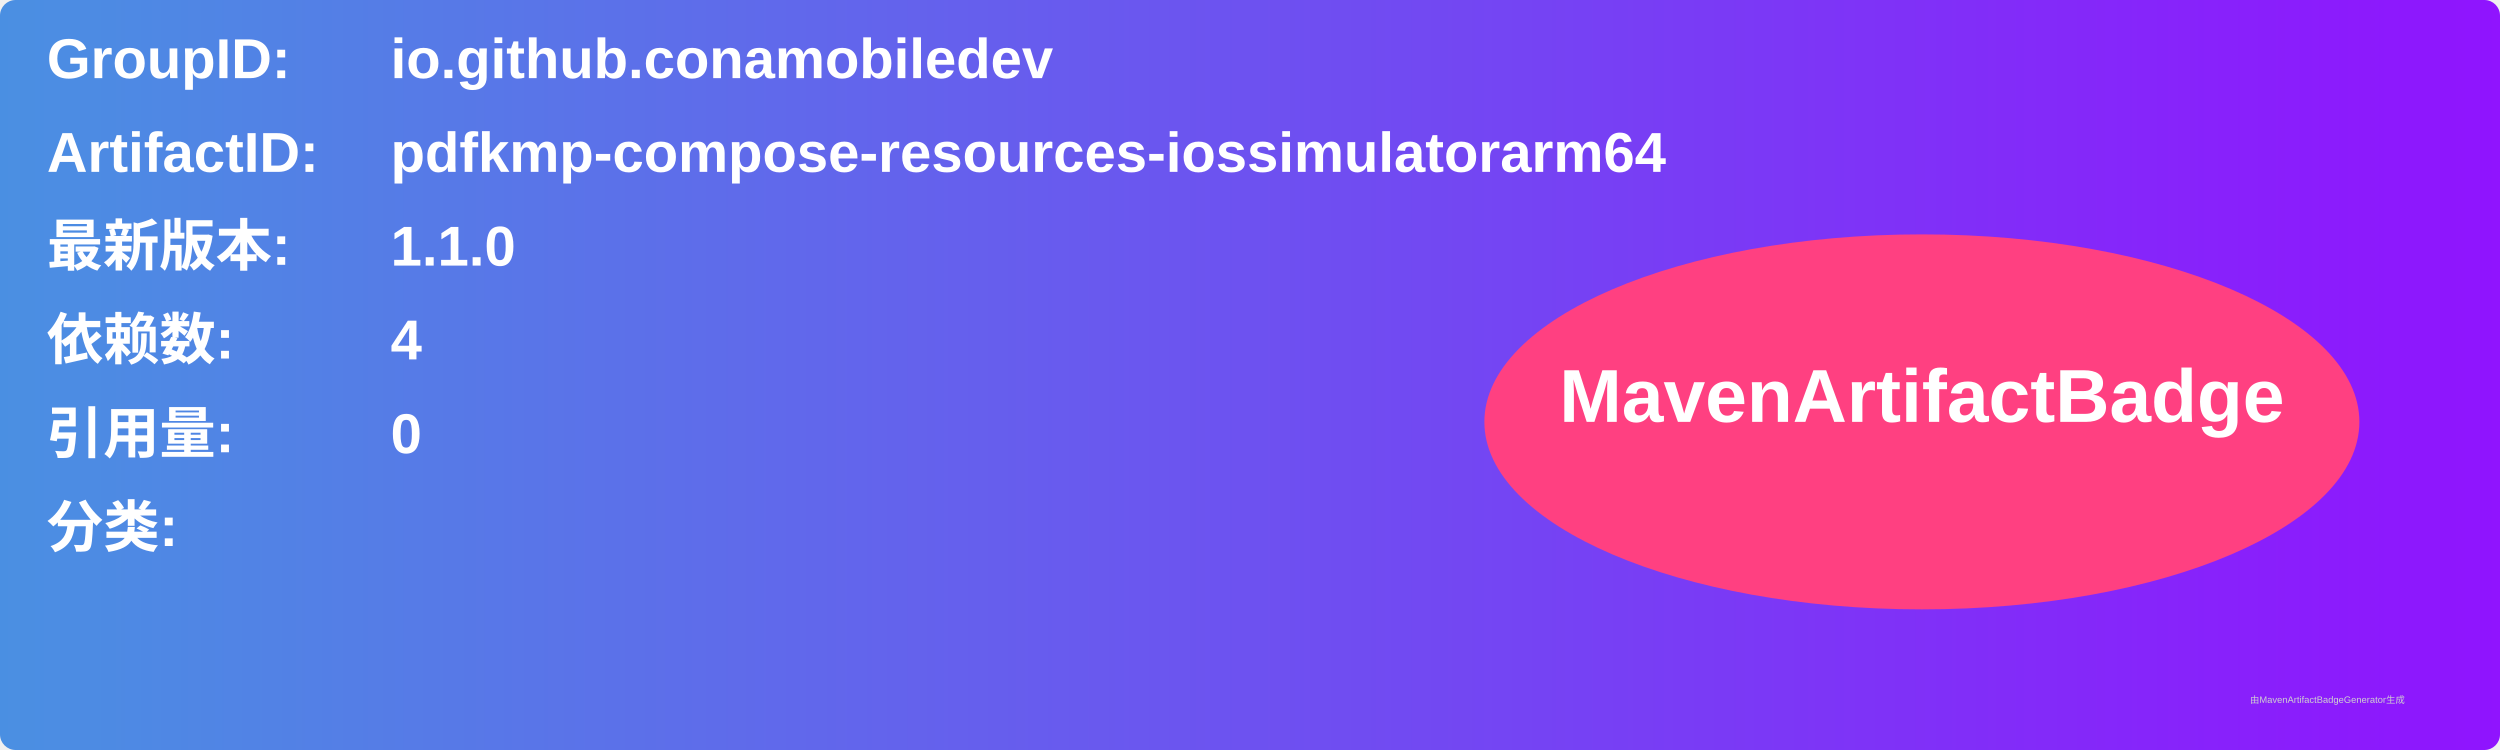
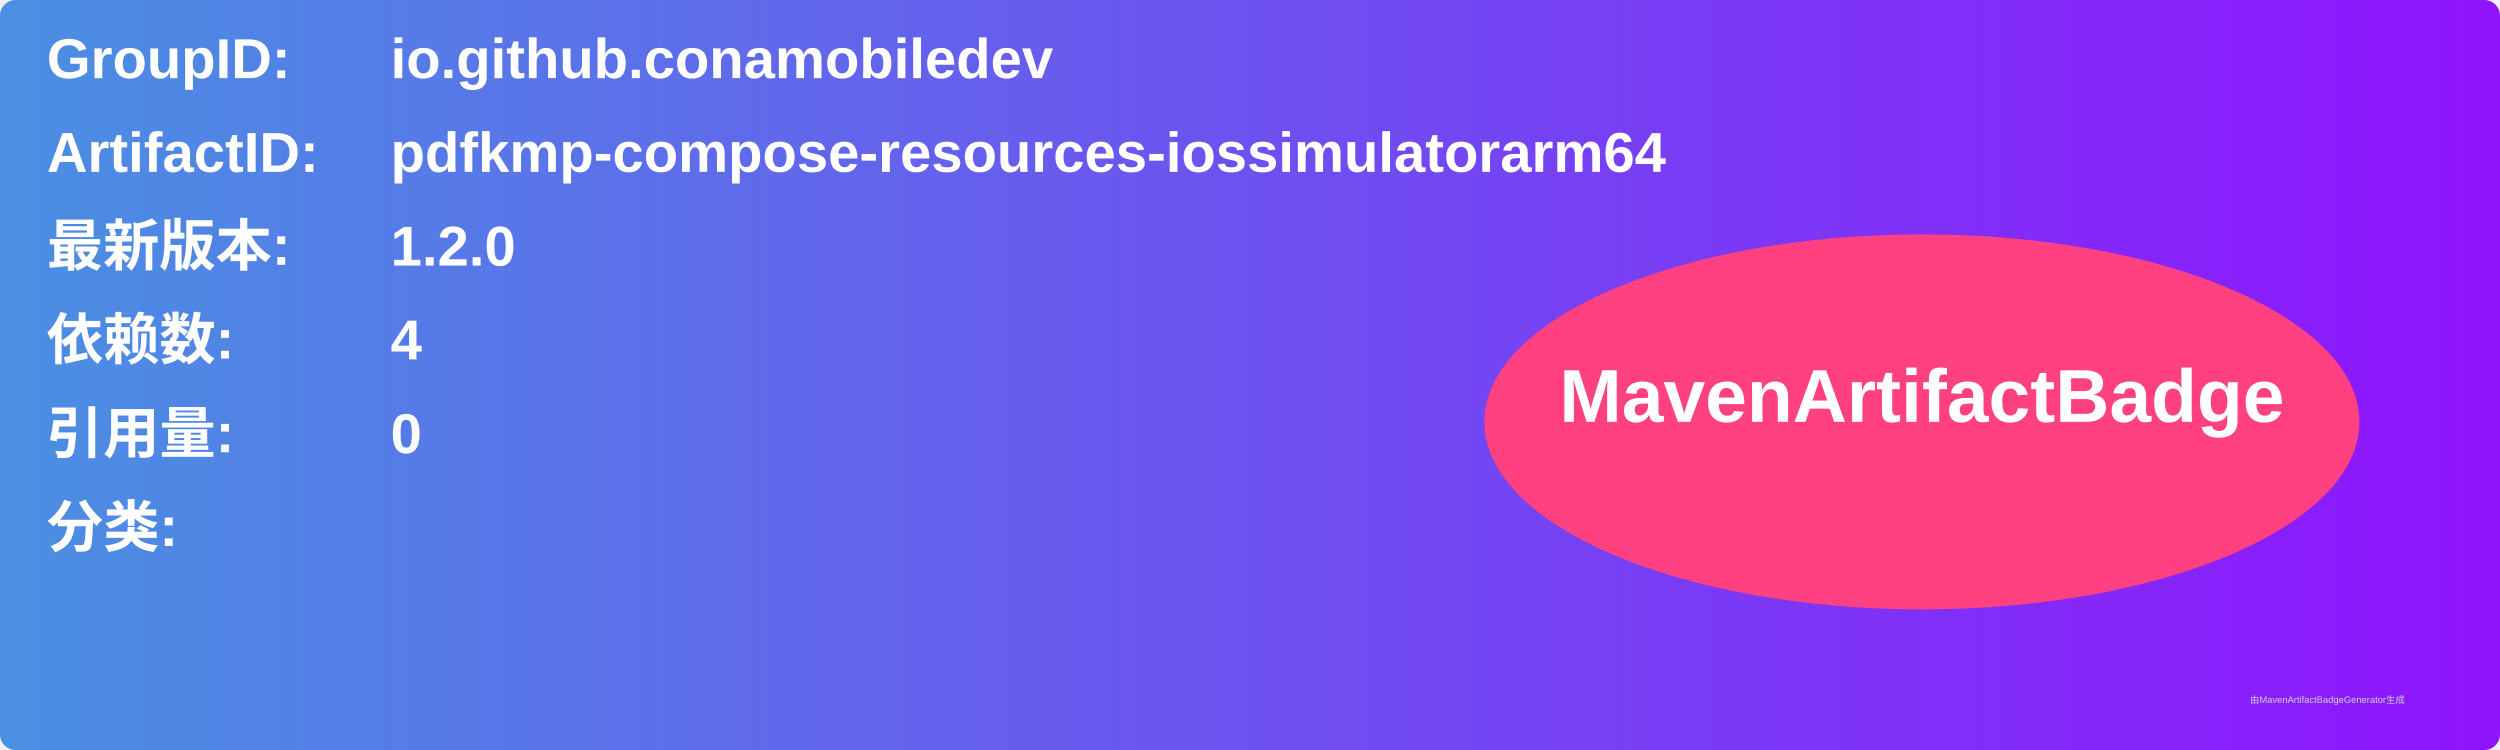
<svg xmlns="http://www.w3.org/2000/svg" width="800" height="240" viewBox="0 0 800 240">
  <linearGradient id="grad" x1="0%" y1="0%" x2="100%" y2="0%">
    <stop offset="0%" stop-color="#4a90e2" />
    <stop offset="100%" stop-color="#9013fe" />
  </linearGradient>
  <rect width="100%" height="100%" rx="5" ry="5" fill="url(#grad)" />
  <g transform="translate(15, 15)">
    <text x="0" y="10" font-family="Arial" font-size="18" fill="white" font-weight="bold" width="260">GroupID:</text>
    <text x="110" y="10" font-family="Arial" font-size="18" fill="white" font-weight="bold" width="460">io.github.conamobiledev</text>
    <text x="0" y="40" font-family="Arial" font-size="18" fill="white" font-weight="bold" width="260">ArtifactID:</text>
    <text x="110" y="40" font-family="Arial" font-size="18" fill="white" font-weight="bold" width="460">pdfkmp-compose-resources-iossimulatorarm64</text>
    <text x="0" y="70" font-family="Arial" font-size="18" fill="white" font-weight="bold">最新版本:</text>
    <text x="110" y="70" font-family="Arial" font-size="18" fill="white" font-weight="bold">
-       <tspan font-weight="bold">1.1.0</tspan>
+       <tspan font-weight="bold">1.2.0</tspan>
    </text>
    <text x="0" y="100" font-family="Arial" font-size="18" fill="white" font-weight="bold">依赖数: </text>
    <text x="110" y="100" font-family="Arial" font-size="18" fill="white">
      <tspan font-weight="bold">4</tspan>
    </text>
    <text x="0" y="130" font-family="Arial" font-size="18" fill="white" font-weight="bold">引用量: </text>
    <text x="110" y="130" font-family="Arial" font-size="18" fill="white">
      <tspan font-weight="bold">0</tspan>
    </text>
    <text x="0" y="160" font-family="Arial" font-size="18" fill="white" font-weight="bold">分类:</text>
    <text x="10" y="190" font-family="Arial" font-size="10" fill="white">
      <tspan font-weight="bold" />
    </text>
    <ellipse cx="600" cy="120" rx="140" ry="60" fill="#ff4081" />
    <text x="600" y="120" text-anchor="middle" font-family="Arial" font-size="24" fill="white" font-weight="bold">MavenArtifactBadge</text>
  </g>
  <text x="720" y="225" font-family="Arial" font-size="3" fill="#d0d0d0">由MavenArtifactBadgeGenerator生成</text>
</svg>
